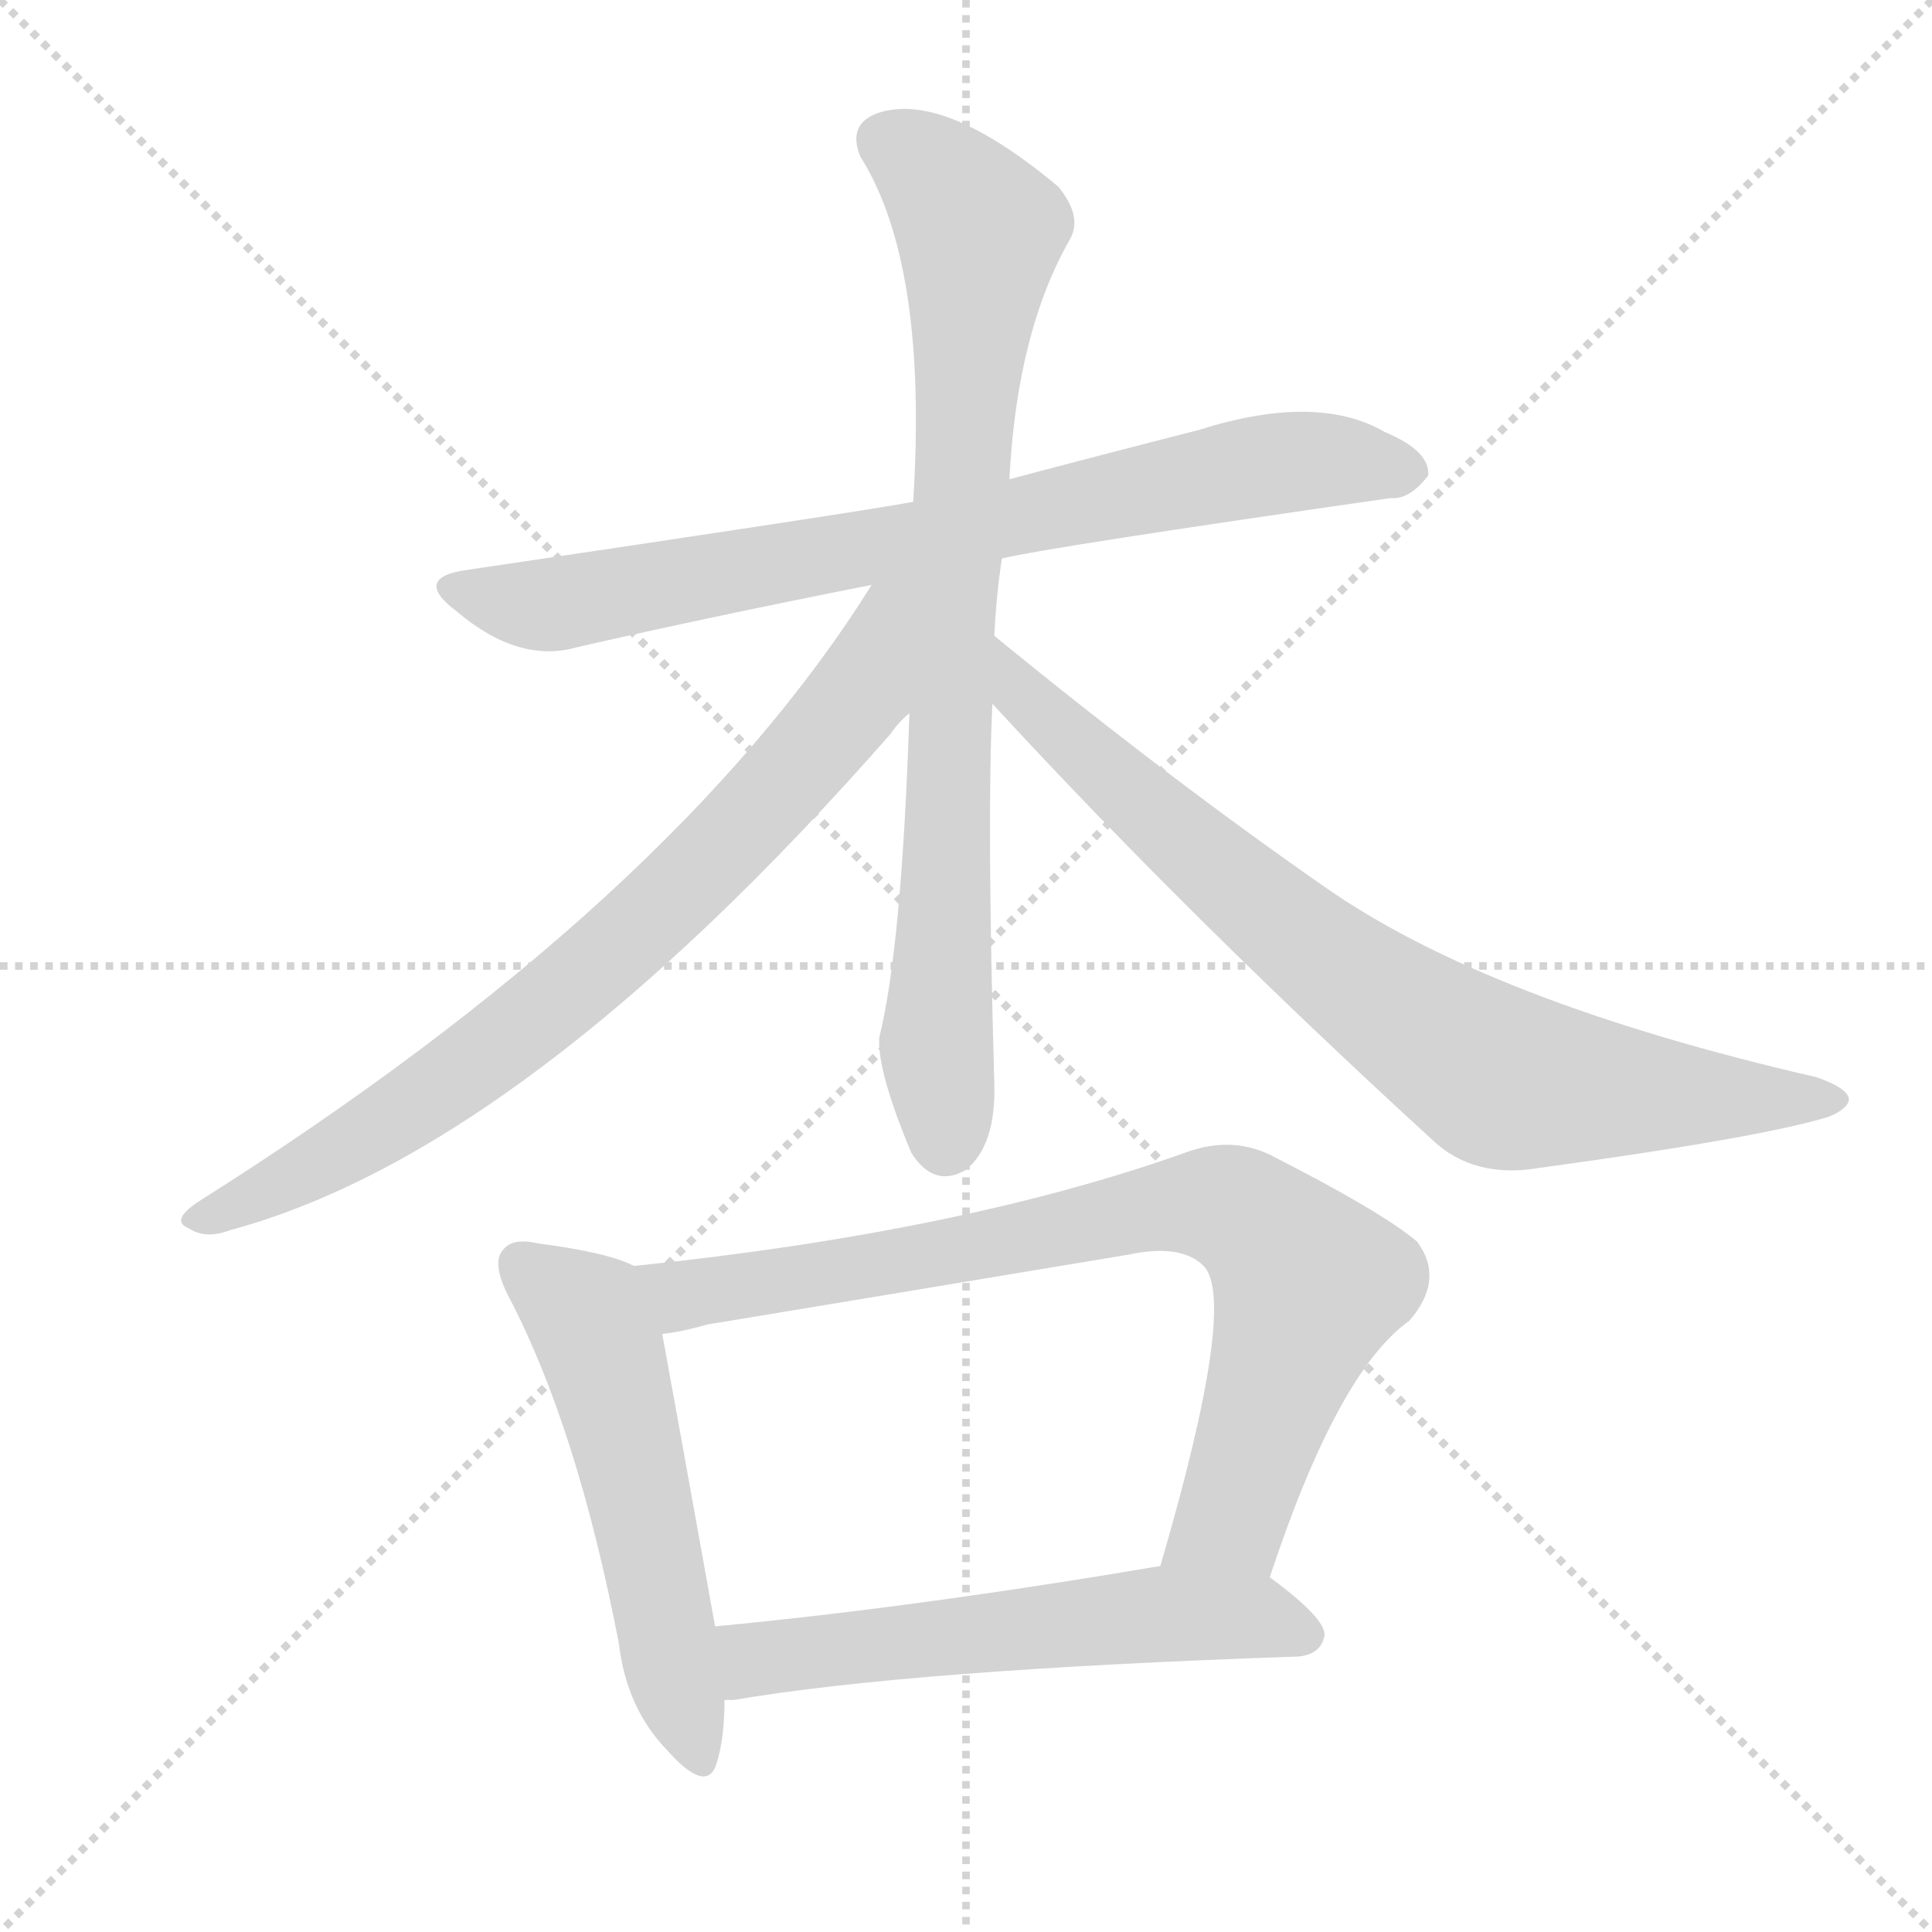
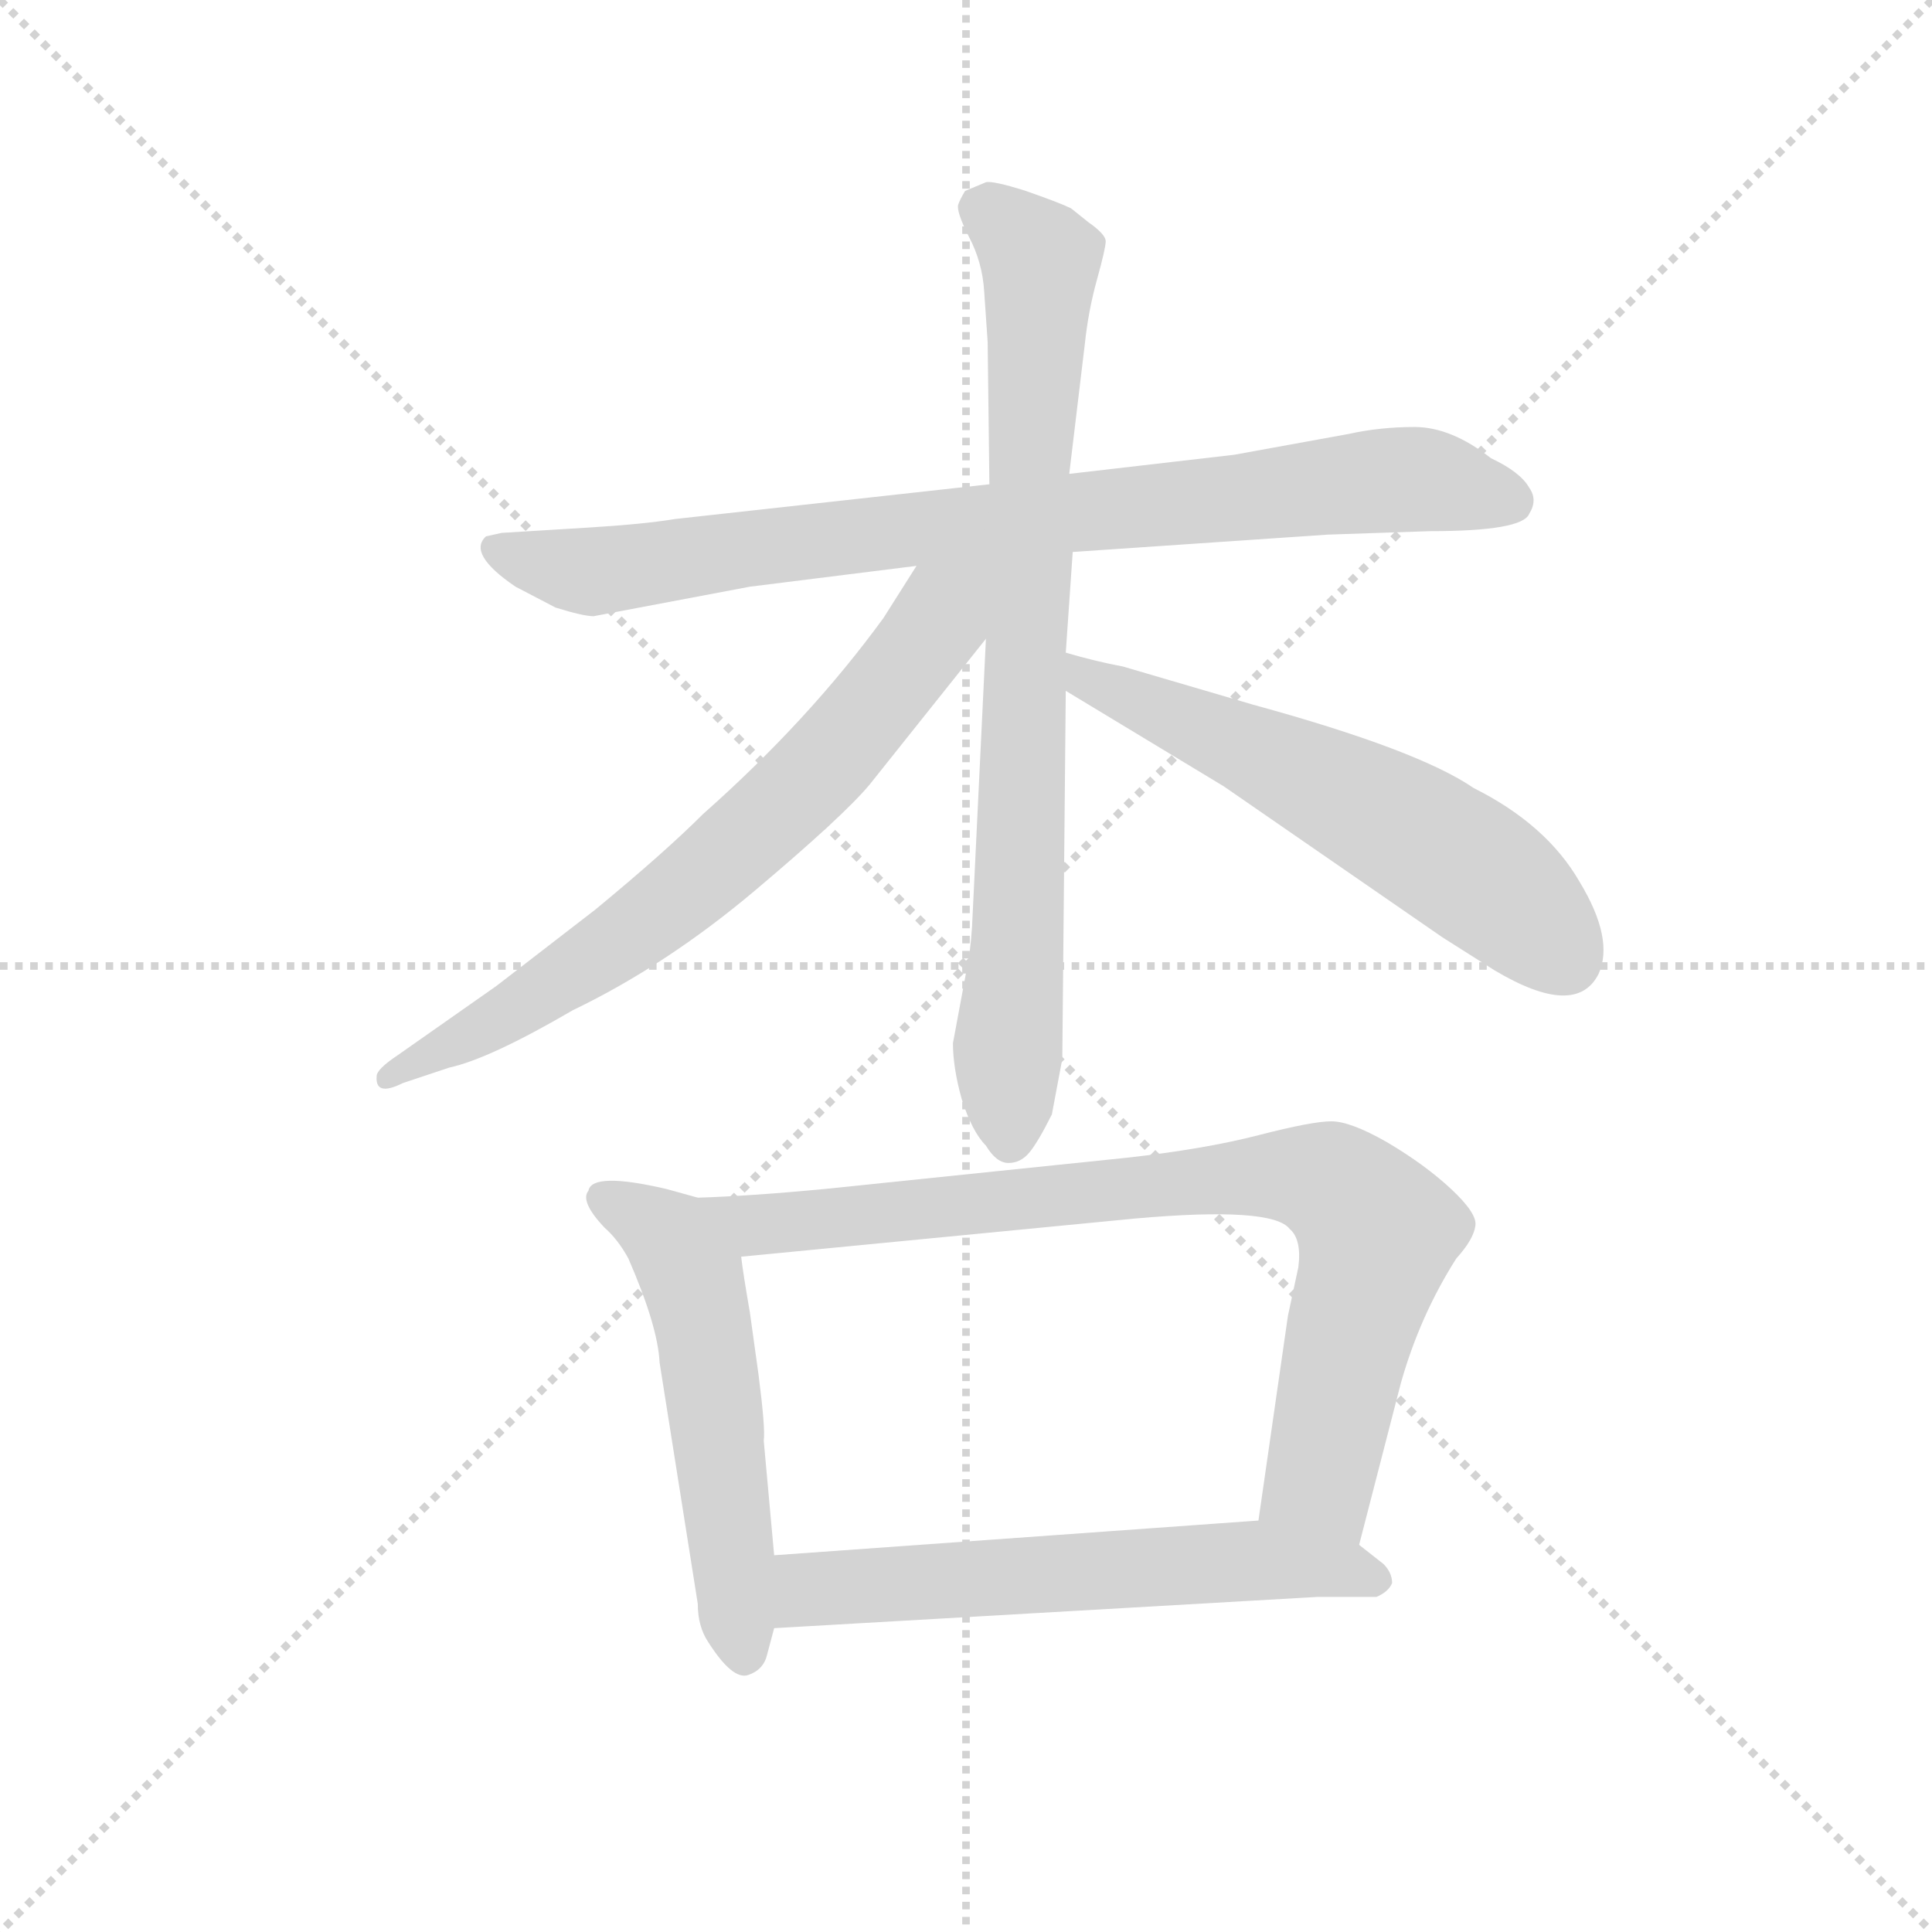
<svg xmlns="http://www.w3.org/2000/svg" version="1.1" viewBox="0 0 1024 1024">
  <g stroke="lightgray" stroke-dasharray="1,1" stroke-width="1" transform="scale(4, 4)">
    <line x1="0" y1="0" x2="256" y2="256" />
    <line x1="256" y1="0" x2="0" y2="256" />
    <line x1="128" y1="0" x2="128" y2="256" />
    <line x1="0" y1="128" x2="256" y2="128" />
  </g>
-   <g transform="scale(1, -1) translate(0, -900)">
+   <g transform="scale(0.92, -0.92) translate(60, -830)">
    <style type="text/css">
      
        @keyframes keyframes0 {
          from {
            stroke: blue;
-             stroke-dashoffset: 767;
-             stroke-width: 128;
-           }
-           71% {
+             stroke-dashoffset: 846;
+             stroke-width: 128;
+           }
+           73% {
            animation-timing-function: step-end;
            stroke: blue;
            stroke-dashoffset: 0;
            stroke-width: 128;
          }
          to {
            stroke: black;
            stroke-width: 1024;
          }
        }
        #make-me-a-hanzi-animation-0 {
-           animation: keyframes0 0.874s both;
+           animation: keyframes0 0.938s both;
          animation-delay: 0s;
          animation-timing-function: linear;
        }
      
        @keyframes keyframes1 {
          from {
            stroke: blue;
-             stroke-dashoffset: 808;
+             stroke-dashoffset: 809;
            stroke-width: 128;
          }
          72% {
            animation-timing-function: step-end;
            stroke: blue;
            stroke-dashoffset: 0;
            stroke-width: 128;
          }
          to {
            stroke: black;
            stroke-width: 1024;
          }
        }
        #make-me-a-hanzi-animation-1 {
          animation: keyframes1 0.908s both;
-           animation-delay: 0.874s;
+           animation-delay: 0.938s;
          animation-timing-function: linear;
        }
      
        @keyframes keyframes2 {
          from {
            stroke: blue;
-             stroke-dashoffset: 767;
-             stroke-width: 128;
-           }
-           71% {
+             stroke-dashoffset: 707;
+             stroke-width: 128;
+           }
+           70% {
            animation-timing-function: step-end;
            stroke: blue;
            stroke-dashoffset: 0;
            stroke-width: 128;
          }
          to {
            stroke: black;
            stroke-width: 1024;
          }
        }
        #make-me-a-hanzi-animation-2 {
-           animation: keyframes2 0.874s both;
-           animation-delay: 1.782s;
+           animation: keyframes2 0.825s both;
+           animation-delay: 1.847s;
          animation-timing-function: linear;
        }
      
        @keyframes keyframes3 {
          from {
            stroke: blue;
-             stroke-dashoffset: 786;
-             stroke-width: 128;
-           }
-           72% {
+             stroke-dashoffset: 591;
+             stroke-width: 128;
+           }
+           66% {
            animation-timing-function: step-end;
            stroke: blue;
            stroke-dashoffset: 0;
            stroke-width: 128;
          }
          to {
            stroke: black;
            stroke-width: 1024;
          }
        }
        #make-me-a-hanzi-animation-3 {
-           animation: keyframes3 0.89s both;
-           animation-delay: 2.656s;
+           animation: keyframes3 0.731s both;
+           animation-delay: 2.672s;
          animation-timing-function: linear;
        }
      
        @keyframes keyframes4 {
          from {
            stroke: blue;
-             stroke-dashoffset: 537;
+             stroke-dashoffset: 546;
            stroke-width: 128;
          }
          64% {
            animation-timing-function: step-end;
            stroke: blue;
            stroke-dashoffset: 0;
            stroke-width: 128;
          }
          to {
            stroke: black;
            stroke-width: 1024;
          }
        }
        #make-me-a-hanzi-animation-4 {
-           animation: keyframes4 0.687s both;
-           animation-delay: 3.546s;
+           animation: keyframes4 0.694s both;
+           animation-delay: 3.403s;
          animation-timing-function: linear;
        }
      
        @keyframes keyframes5 {
          from {
            stroke: blue;
-             stroke-dashoffset: 791;
-             stroke-width: 128;
-           }
-           72% {
+             stroke-dashoffset: 836;
+             stroke-width: 128;
+           }
+           73% {
            animation-timing-function: step-end;
            stroke: blue;
            stroke-dashoffset: 0;
            stroke-width: 128;
          }
          to {
            stroke: black;
            stroke-width: 1024;
          }
        }
        #make-me-a-hanzi-animation-5 {
-           animation: keyframes5 0.894s both;
-           animation-delay: 4.233s;
+           animation: keyframes5 0.93s both;
+           animation-delay: 4.097s;
          animation-timing-function: linear;
        }
      
        @keyframes keyframes6 {
          from {
            stroke: blue;
-             stroke-dashoffset: 571;
-             stroke-width: 128;
-           }
-           65% {
+             stroke-dashoffset: 602;
+             stroke-width: 128;
+           }
+           66% {
            animation-timing-function: step-end;
            stroke: blue;
            stroke-dashoffset: 0;
            stroke-width: 128;
          }
          to {
            stroke: black;
            stroke-width: 1024;
          }
        }
        #make-me-a-hanzi-animation-6 {
-           animation: keyframes6 0.715s both;
-           animation-delay: 5.126s;
+           animation: keyframes6 0.74s both;
+           animation-delay: 5.028s;
          animation-timing-function: linear;
        }
      
    </style>
-     <path d="M 531 604 Q 556 610 737 636 Q 747 635 757 648 Q 758 661 734 671 Q 698 692 635 672 Q 584 659 535 646 L 484 634 Q 451 628 248 598 Q 218 594 242 576 Q 275 548 306 557 Q 376 573 462 590 L 531 604 Z" fill="lightgray" />
-     <path d="M 527 563 Q 528 584 531 604 L 535 646 Q 539 724 567 773 Q 574 785 561 801 Q 500 852 465 840 Q 449 834 456 817 Q 492 760 484 634 L 482 522 Q 478 398 466 350 Q 465 332 483 289 Q 495 270 512 280 Q 528 293 527 326 Q 523 467 526 527 L 527 563 Z" fill="lightgray" />
-     <path d="M 462 590 Q 357 422 105 263 Q 90 253 100 249 Q 109 243 122 248 Q 278 290 472 511 Q 476 517 482 522 C 550 597 478 616 462 590 Z" fill="lightgray" />
-     <path d="M 526 527 Q 629 415 759 296 Q 781 275 816 281 Q 933 297 969 308 Q 979 312 980 317 Q 980 323 963 329 Q 789 369 702 430 Q 620 487 527 563 C 504 582 506 549 526 527 Z" fill="lightgray" />
-     <path d="M 336 229 Q 323 236 285 241 Q 272 244 267 238 Q 260 231 270 212 Q 306 143 328 29 Q 332 -5 353 -27 Q 375 -52 380 -34 Q 384 -21 384 -1 L 379 38 Q 358 155 351 193 C 346 223 345 225 336 229 Z" fill="lightgray" />
-     <path d="M 673 64 Q 709 173 747 200 Q 766 222 751 242 Q 732 258 673 288 Q 652 298 628 289 Q 510 247 336 229 C 306 226 322 187 351 193 Q 361 194 375 198 Q 490 217 598 235 Q 626 241 638 229 Q 656 210 615 70 C 607 41 663 36 673 64 Z" fill="lightgray" />
-     <path d="M 384 -1 Q 385 -1 389 -1 Q 483 15 688 22 Q 700 23 702 33 Q 703 42 673 64 C 656 77 645 75 615 70 Q 485 48 379 38 C 349 35 354 -4 384 -1 Z" fill="lightgray" />
+     <path d="M 558 512 L 705 522 L 764 524 Q 817 524 821 534 Q 826 542 821 549 Q 816 558 799 566 Q 776 584 755 584 Q 735 584 717 580 L 651 568 L 556 557 L 510 551 L 329 531 Q 311 528 278 526 L 229 523 L 220 521 Q 209 511 237 492 L 260 480 Q 276 475 282 475 L 372 492 L 468 504 L 558 512 Z" fill="lightgray" />
+     <path d="M 497 272 L 489 229 Q 489 215 494 197 Q 500 178 508 170 Q 514 160 521 160 Q 528 160 533 166 Q 538 172 546 188 L 552 220 L 554 432 L 554 454 L 558 512 L 556 557 L 565 632 Q 567 651 572 669 Q 577 687 577 691 Q 577 695 567 702 L 557 710 Q 551 713 531 720 Q 512 726 508 725 L 496 720 Q 493 715 492 712 Q 491 708 498 694 Q 506 679 507 662 L 509 633 L 510 551 L 508 462 L 500 296 Q 499 281 497 272 Z" fill="lightgray" />
+     <path d="M 468 504 L 449 474 Q 406 415 345 361 Q 323 339 283 306 L 226 262 L 169 222 Q 157 214 157 210 Q 156 198 172 206 L 199 215 Q 222 220 270 248 Q 324 274 375 317 Q 426 360 441 378 L 508 462 C 548 512 499 553 468 504 Z" fill="lightgray" />
+     <path d="M 554 432 L 645 377 L 771 290 L 801 271 Q 848 243 861 269 Q 870 289 850 322 Q 831 355 789 376 Q 757 398 662 424 L 587 446 Q 571 449 554 454 C 525 462 528 448 554 432 Z" fill="lightgray" />
+     <path d="M 342 140 L 324 145 Q 281 155 279 144 Q 274 138 288 123 Q 296 116 302 105 Q 319 66 320 45 L 342 -94 Q 342 -107 348 -116 Q 362 -138 371 -135 Q 380 -132 382 -123 L 386 -108 L 386 -66 L 380 0 Q 381 7 377 38 L 372 74 Q 368 97 367 106 C 363 134 363 134 342 140 Z" fill="lightgray" />
+     <path d="M 589 163 L 415 145 Q 373 141 342 140 C 312 139 337 103 367 106 L 594 128 Q 673 135 683 122 Q 690 116 688 100 L 682 72 L 665 -46 C 661 -76 716 -89 723 -60 L 747 33 Q 758 72 779 105 Q 789 116 790 124 Q 791 131 776 145 Q 761 159 739 172 Q 718 184 707 184 Q 696 184 665 176 Q 634 168 589 163 Z" fill="lightgray" />
+     <path d="M 386 -108 L 699 -90 L 733 -90 Q 740 -87 742 -82 Q 742 -76 737 -71 L 723 -60 C 702 -43 695 -44 665 -46 L 386 -66 C 356 -68 356 -110 386 -108 Z" fill="lightgray" />
    <clipPath id="make-me-a-hanzi-clip-0">
-       <path d="M 531 604 Q 556 610 737 636 Q 747 635 757 648 Q 758 661 734 671 Q 698 692 635 672 Q 584 659 535 646 L 484 634 Q 451 628 248 598 Q 218 594 242 576 Q 275 548 306 557 Q 376 573 462 590 L 531 604 Z" />
-     </clipPath>
-     <path clip-path="url(#make-me-a-hanzi-clip-0)" d="M 243 588 L 296 580 L 666 653 L 711 656 L 746 650" fill="none" id="make-me-a-hanzi-animation-0" stroke-dasharray="639 1278" stroke-linecap="round" />
+       <path d="M 558 512 L 705 522 L 764 524 Q 817 524 821 534 Q 826 542 821 549 Q 816 558 799 566 Q 776 584 755 584 Q 735 584 717 580 L 651 568 L 556 557 L 510 551 L 329 531 Q 311 528 278 526 L 229 523 L 220 521 Q 209 511 237 492 L 260 480 Q 276 475 282 475 L 372 492 L 468 504 L 558 512 Z" />
+     </clipPath>
+     <path clip-path="url(#make-me-a-hanzi-clip-0)" d="M 226 514 L 281 501 L 749 554 L 810 542" fill="none" id="make-me-a-hanzi-animation-0" stroke-dasharray="718 1436" stroke-linecap="round" />
    <clipPath id="make-me-a-hanzi-clip-1">
-       <path d="M 527 563 Q 528 584 531 604 L 535 646 Q 539 724 567 773 Q 574 785 561 801 Q 500 852 465 840 Q 449 834 456 817 Q 492 760 484 634 L 482 522 Q 478 398 466 350 Q 465 332 483 289 Q 495 270 512 280 Q 528 293 527 326 Q 523 467 526 527 L 527 563 Z" />
-     </clipPath>
-     <path clip-path="url(#make-me-a-hanzi-clip-1)" d="M 469 825 L 504 799 L 519 773 L 502 510 L 496 347 L 501 296" fill="none" id="make-me-a-hanzi-animation-1" stroke-dasharray="680 1360" stroke-linecap="round" />
+       <path d="M 497 272 L 489 229 Q 489 215 494 197 Q 500 178 508 170 Q 514 160 521 160 Q 528 160 533 166 Q 538 172 546 188 L 552 220 L 554 432 L 554 454 L 558 512 L 556 557 L 565 632 Q 567 651 572 669 Q 577 687 577 691 Q 577 695 567 702 L 557 710 Q 551 713 531 720 Q 512 726 508 725 L 496 720 Q 493 715 492 712 Q 491 708 498 694 Q 506 679 507 662 L 509 633 L 510 551 L 508 462 L 500 296 Q 499 281 497 272 Z" />
+     </clipPath>
+     <path clip-path="url(#make-me-a-hanzi-clip-1)" d="M 505 711 L 539 680 L 522 173" fill="none" id="make-me-a-hanzi-animation-1" stroke-dasharray="681 1362" stroke-linecap="round" />
    <clipPath id="make-me-a-hanzi-clip-2">
-       <path d="M 462 590 Q 357 422 105 263 Q 90 253 100 249 Q 109 243 122 248 Q 278 290 472 511 Q 476 517 482 522 C 550 597 478 616 462 590 Z" />
-     </clipPath>
-     <path clip-path="url(#make-me-a-hanzi-clip-2)" d="M 479 587 L 469 578 L 460 544 L 446 520 L 355 422 L 221 315 L 107 254" fill="none" id="make-me-a-hanzi-animation-2" stroke-dasharray="639 1278" stroke-linecap="round" />
+       <path d="M 468 504 L 449 474 Q 406 415 345 361 Q 323 339 283 306 L 226 262 L 169 222 Q 157 214 157 210 Q 156 198 172 206 L 199 215 Q 222 220 270 248 Q 324 274 375 317 Q 426 360 441 378 L 508 462 C 548 512 499 553 468 504 Z" />
+     </clipPath>
+     <path clip-path="url(#make-me-a-hanzi-clip-2)" d="M 503 500 L 435 412 L 366 343 L 237 247 L 165 209" fill="none" id="make-me-a-hanzi-animation-2" stroke-dasharray="579 1158" stroke-linecap="round" />
    <clipPath id="make-me-a-hanzi-clip-3">
-       <path d="M 526 527 Q 629 415 759 296 Q 781 275 816 281 Q 933 297 969 308 Q 979 312 980 317 Q 980 323 963 329 Q 789 369 702 430 Q 620 487 527 563 C 504 582 506 549 526 527 Z" />
-     </clipPath>
-     <path clip-path="url(#make-me-a-hanzi-clip-3)" d="M 533 557 L 541 531 L 607 472 L 703 391 L 793 330 L 864 320 L 972 316" fill="none" id="make-me-a-hanzi-animation-3" stroke-dasharray="658 1316" stroke-linecap="round" />
+       <path d="M 554 432 L 645 377 L 771 290 L 801 271 Q 848 243 861 269 Q 870 289 850 322 Q 831 355 789 376 Q 757 398 662 424 L 587 446 Q 571 449 554 454 C 525 462 528 448 554 432 Z" />
+     </clipPath>
+     <path clip-path="url(#make-me-a-hanzi-clip-3)" d="M 559 449 L 568 438 L 740 359 L 802 319 L 842 278" fill="none" id="make-me-a-hanzi-animation-3" stroke-dasharray="463 926" stroke-linecap="round" />
    <clipPath id="make-me-a-hanzi-clip-4">
-       <path d="M 336 229 Q 323 236 285 241 Q 272 244 267 238 Q 260 231 270 212 Q 306 143 328 29 Q 332 -5 353 -27 Q 375 -52 380 -34 Q 384 -21 384 -1 L 379 38 Q 358 155 351 193 C 346 223 345 225 336 229 Z" />
-     </clipPath>
-     <path clip-path="url(#make-me-a-hanzi-clip-4)" d="M 276 230 L 311 203 L 318 186 L 367 -27" fill="none" id="make-me-a-hanzi-animation-4" stroke-dasharray="409 818" stroke-linecap="round" />
+       <path d="M 342 140 L 324 145 Q 281 155 279 144 Q 274 138 288 123 Q 296 116 302 105 Q 319 66 320 45 L 342 -94 Q 342 -107 348 -116 Q 362 -138 371 -135 Q 380 -132 382 -123 L 386 -108 L 386 -66 L 380 0 Q 381 7 377 38 L 372 74 Q 368 97 367 106 C 363 134 363 134 342 140 Z" />
+     </clipPath>
+     <path clip-path="url(#make-me-a-hanzi-clip-4)" d="M 288 140 L 322 120 L 338 95 L 369 -124" fill="none" id="make-me-a-hanzi-animation-4" stroke-dasharray="418 836" stroke-linecap="round" />
    <clipPath id="make-me-a-hanzi-clip-5">
-       <path d="M 673 64 Q 709 173 747 200 Q 766 222 751 242 Q 732 258 673 288 Q 652 298 628 289 Q 510 247 336 229 C 306 226 322 187 351 193 Q 361 194 375 198 Q 490 217 598 235 Q 626 241 638 229 Q 656 210 615 70 C 607 41 663 36 673 64 Z" />
-     </clipPath>
-     <path clip-path="url(#make-me-a-hanzi-clip-5)" d="M 346 226 L 356 216 L 395 218 L 616 261 L 656 258 L 693 219 L 657 105 L 639 85 L 623 81" fill="none" id="make-me-a-hanzi-animation-5" stroke-dasharray="663 1326" stroke-linecap="round" />
+       <path d="M 589 163 L 415 145 Q 373 141 342 140 C 312 139 337 103 367 106 L 594 128 Q 673 135 683 122 Q 690 116 688 100 L 682 72 L 665 -46 C 661 -76 716 -89 723 -60 L 747 33 Q 758 72 779 105 Q 789 116 790 124 Q 791 131 776 145 Q 761 159 739 172 Q 718 184 707 184 Q 696 184 665 176 Q 634 168 589 163 Z" />
+     </clipPath>
+     <path clip-path="url(#make-me-a-hanzi-clip-5)" d="M 349 136 L 388 125 L 617 149 L 681 153 L 708 147 L 734 120 L 700 -22 L 717 -51" fill="none" id="make-me-a-hanzi-animation-5" stroke-dasharray="708 1416" stroke-linecap="round" />
    <clipPath id="make-me-a-hanzi-clip-6">
-       <path d="M 384 -1 Q 385 -1 389 -1 Q 483 15 688 22 Q 700 23 702 33 Q 703 42 673 64 C 656 77 645 75 615 70 Q 485 48 379 38 C 349 35 354 -4 384 -1 Z" />
-     </clipPath>
-     <path clip-path="url(#make-me-a-hanzi-clip-6)" d="M 387 6 L 400 21 L 620 45 L 664 44 L 692 34" fill="none" id="make-me-a-hanzi-animation-6" stroke-dasharray="443 886" stroke-linecap="round" />
+       <path d="M 386 -108 L 699 -90 L 733 -90 Q 740 -87 742 -82 Q 742 -76 737 -71 L 723 -60 C 702 -43 695 -44 665 -46 L 386 -66 C 356 -68 356 -110 386 -108 Z" />
+     </clipPath>
+     <path clip-path="url(#make-me-a-hanzi-clip-6)" d="M 393 -101 L 411 -85 L 659 -69 L 732 -80" fill="none" id="make-me-a-hanzi-animation-6" stroke-dasharray="474 948" stroke-linecap="round" />
  </g>
</svg>
